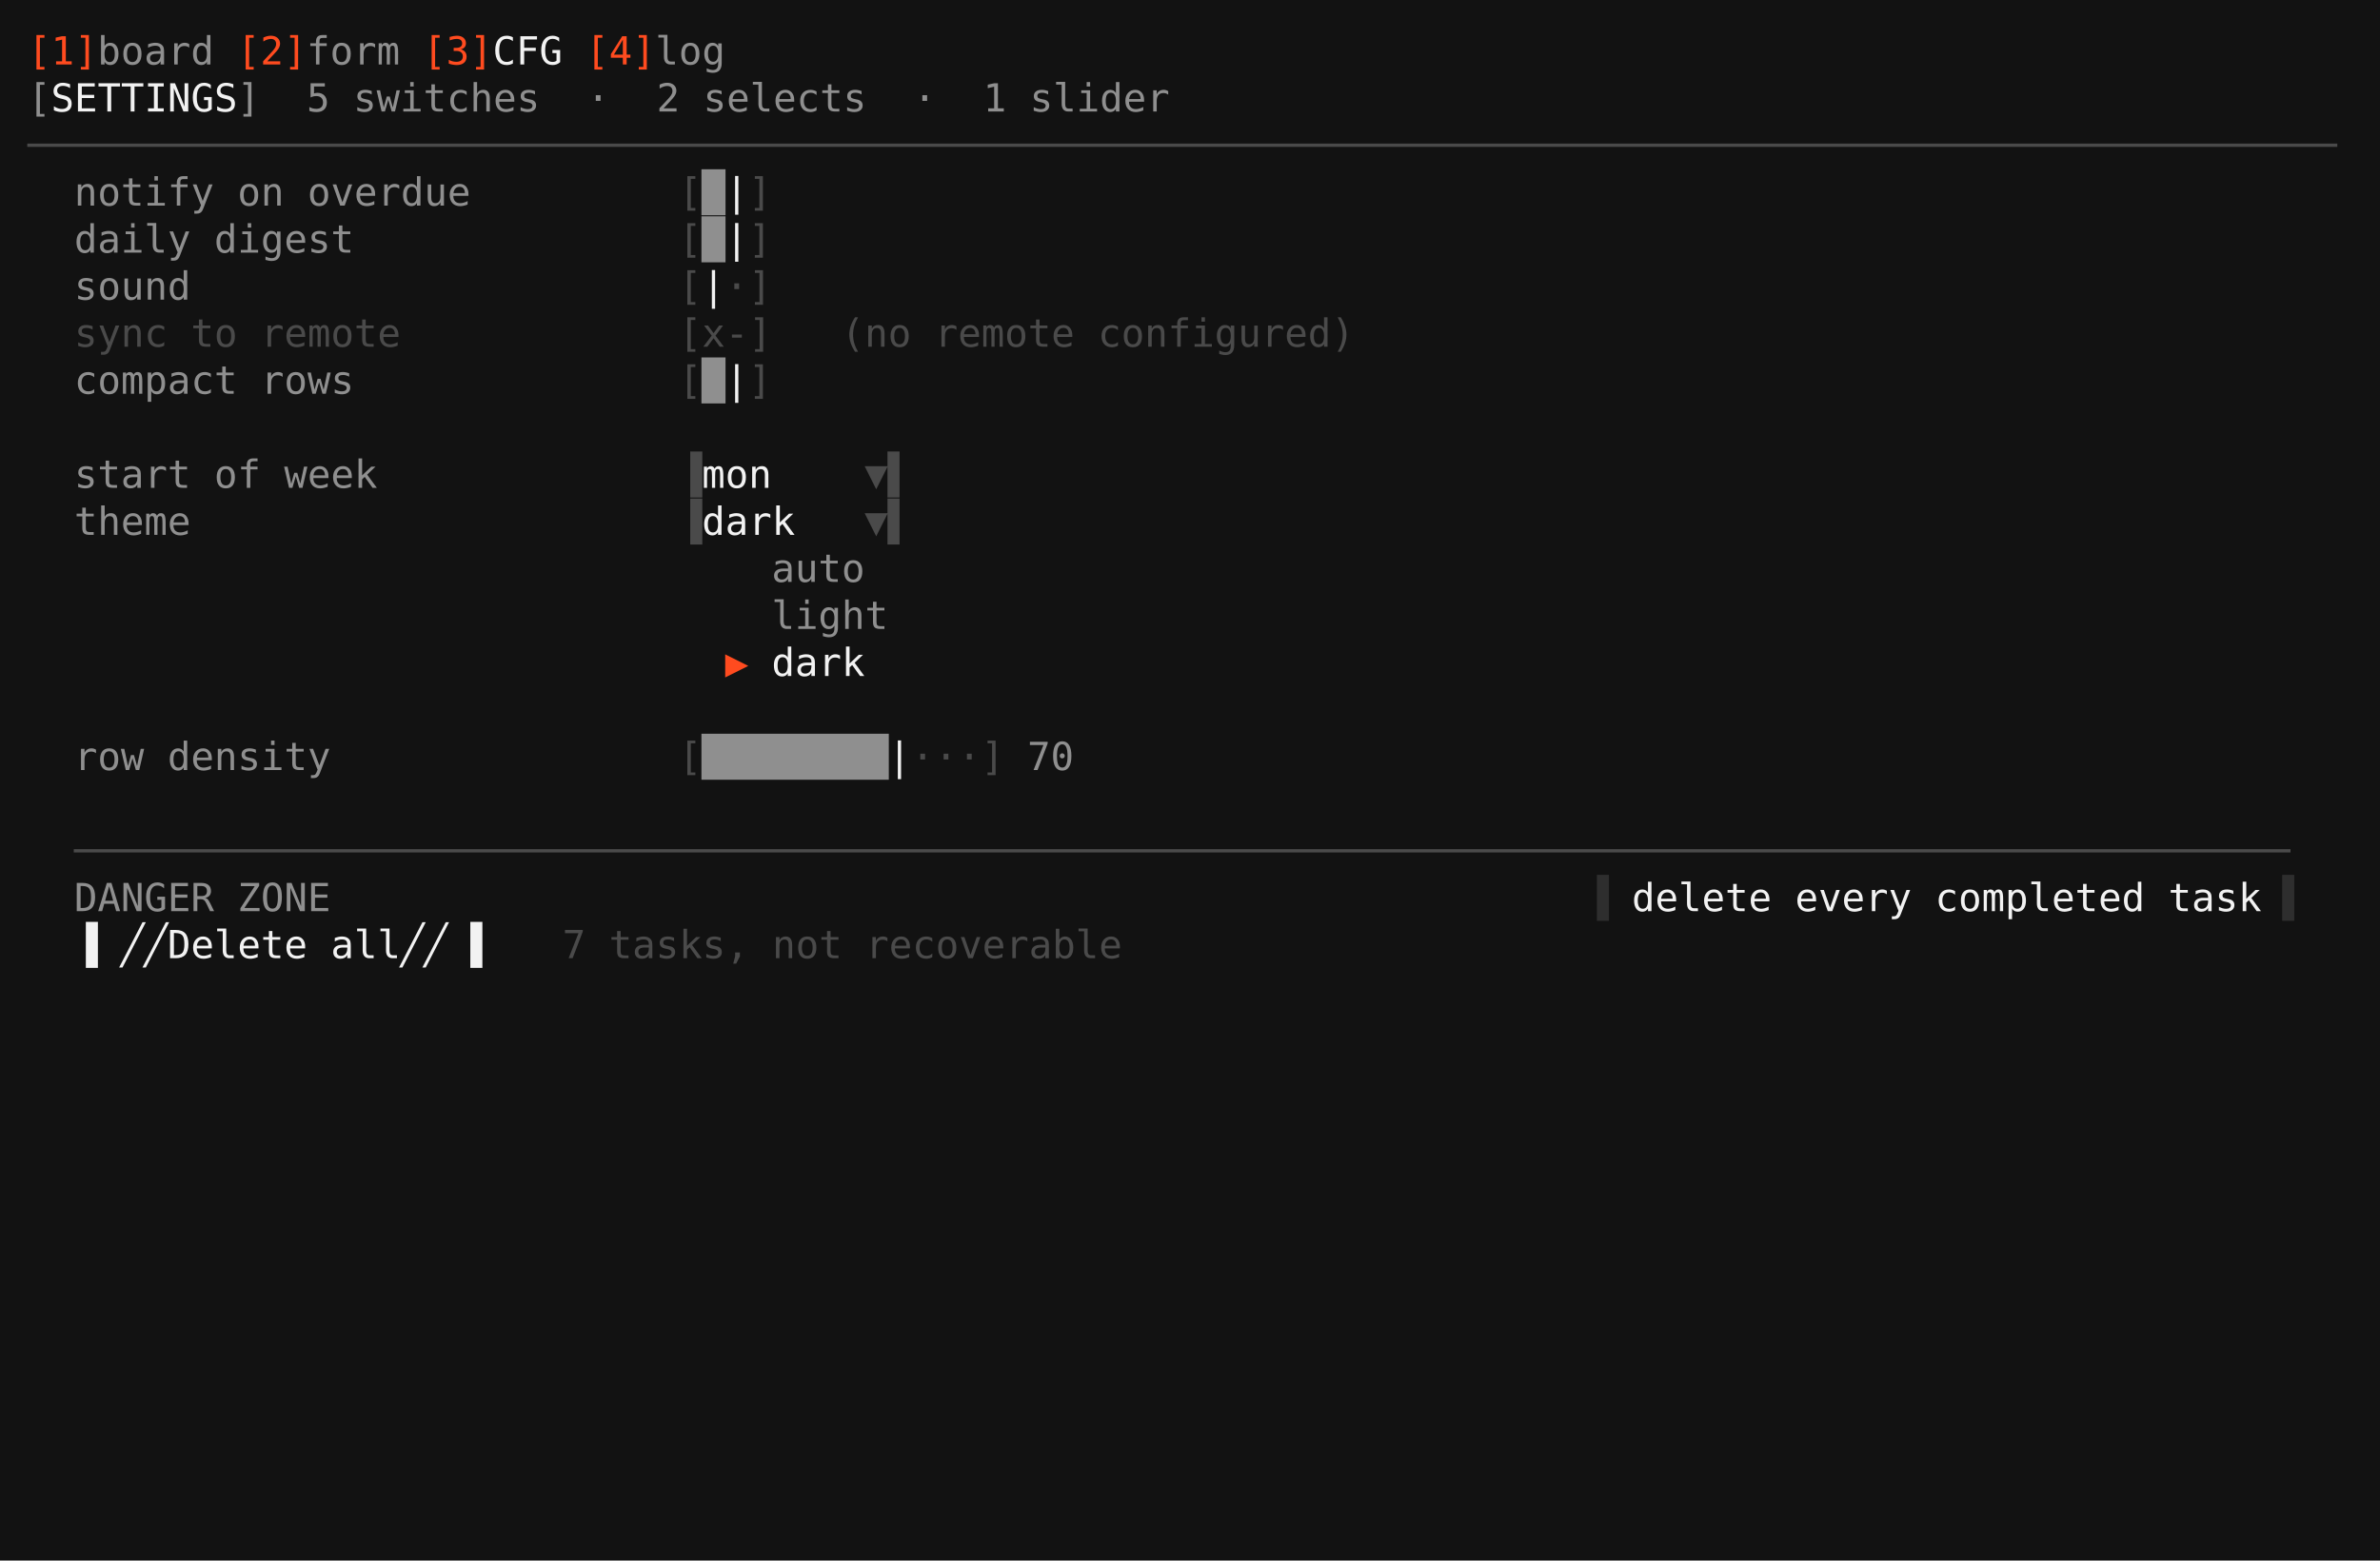
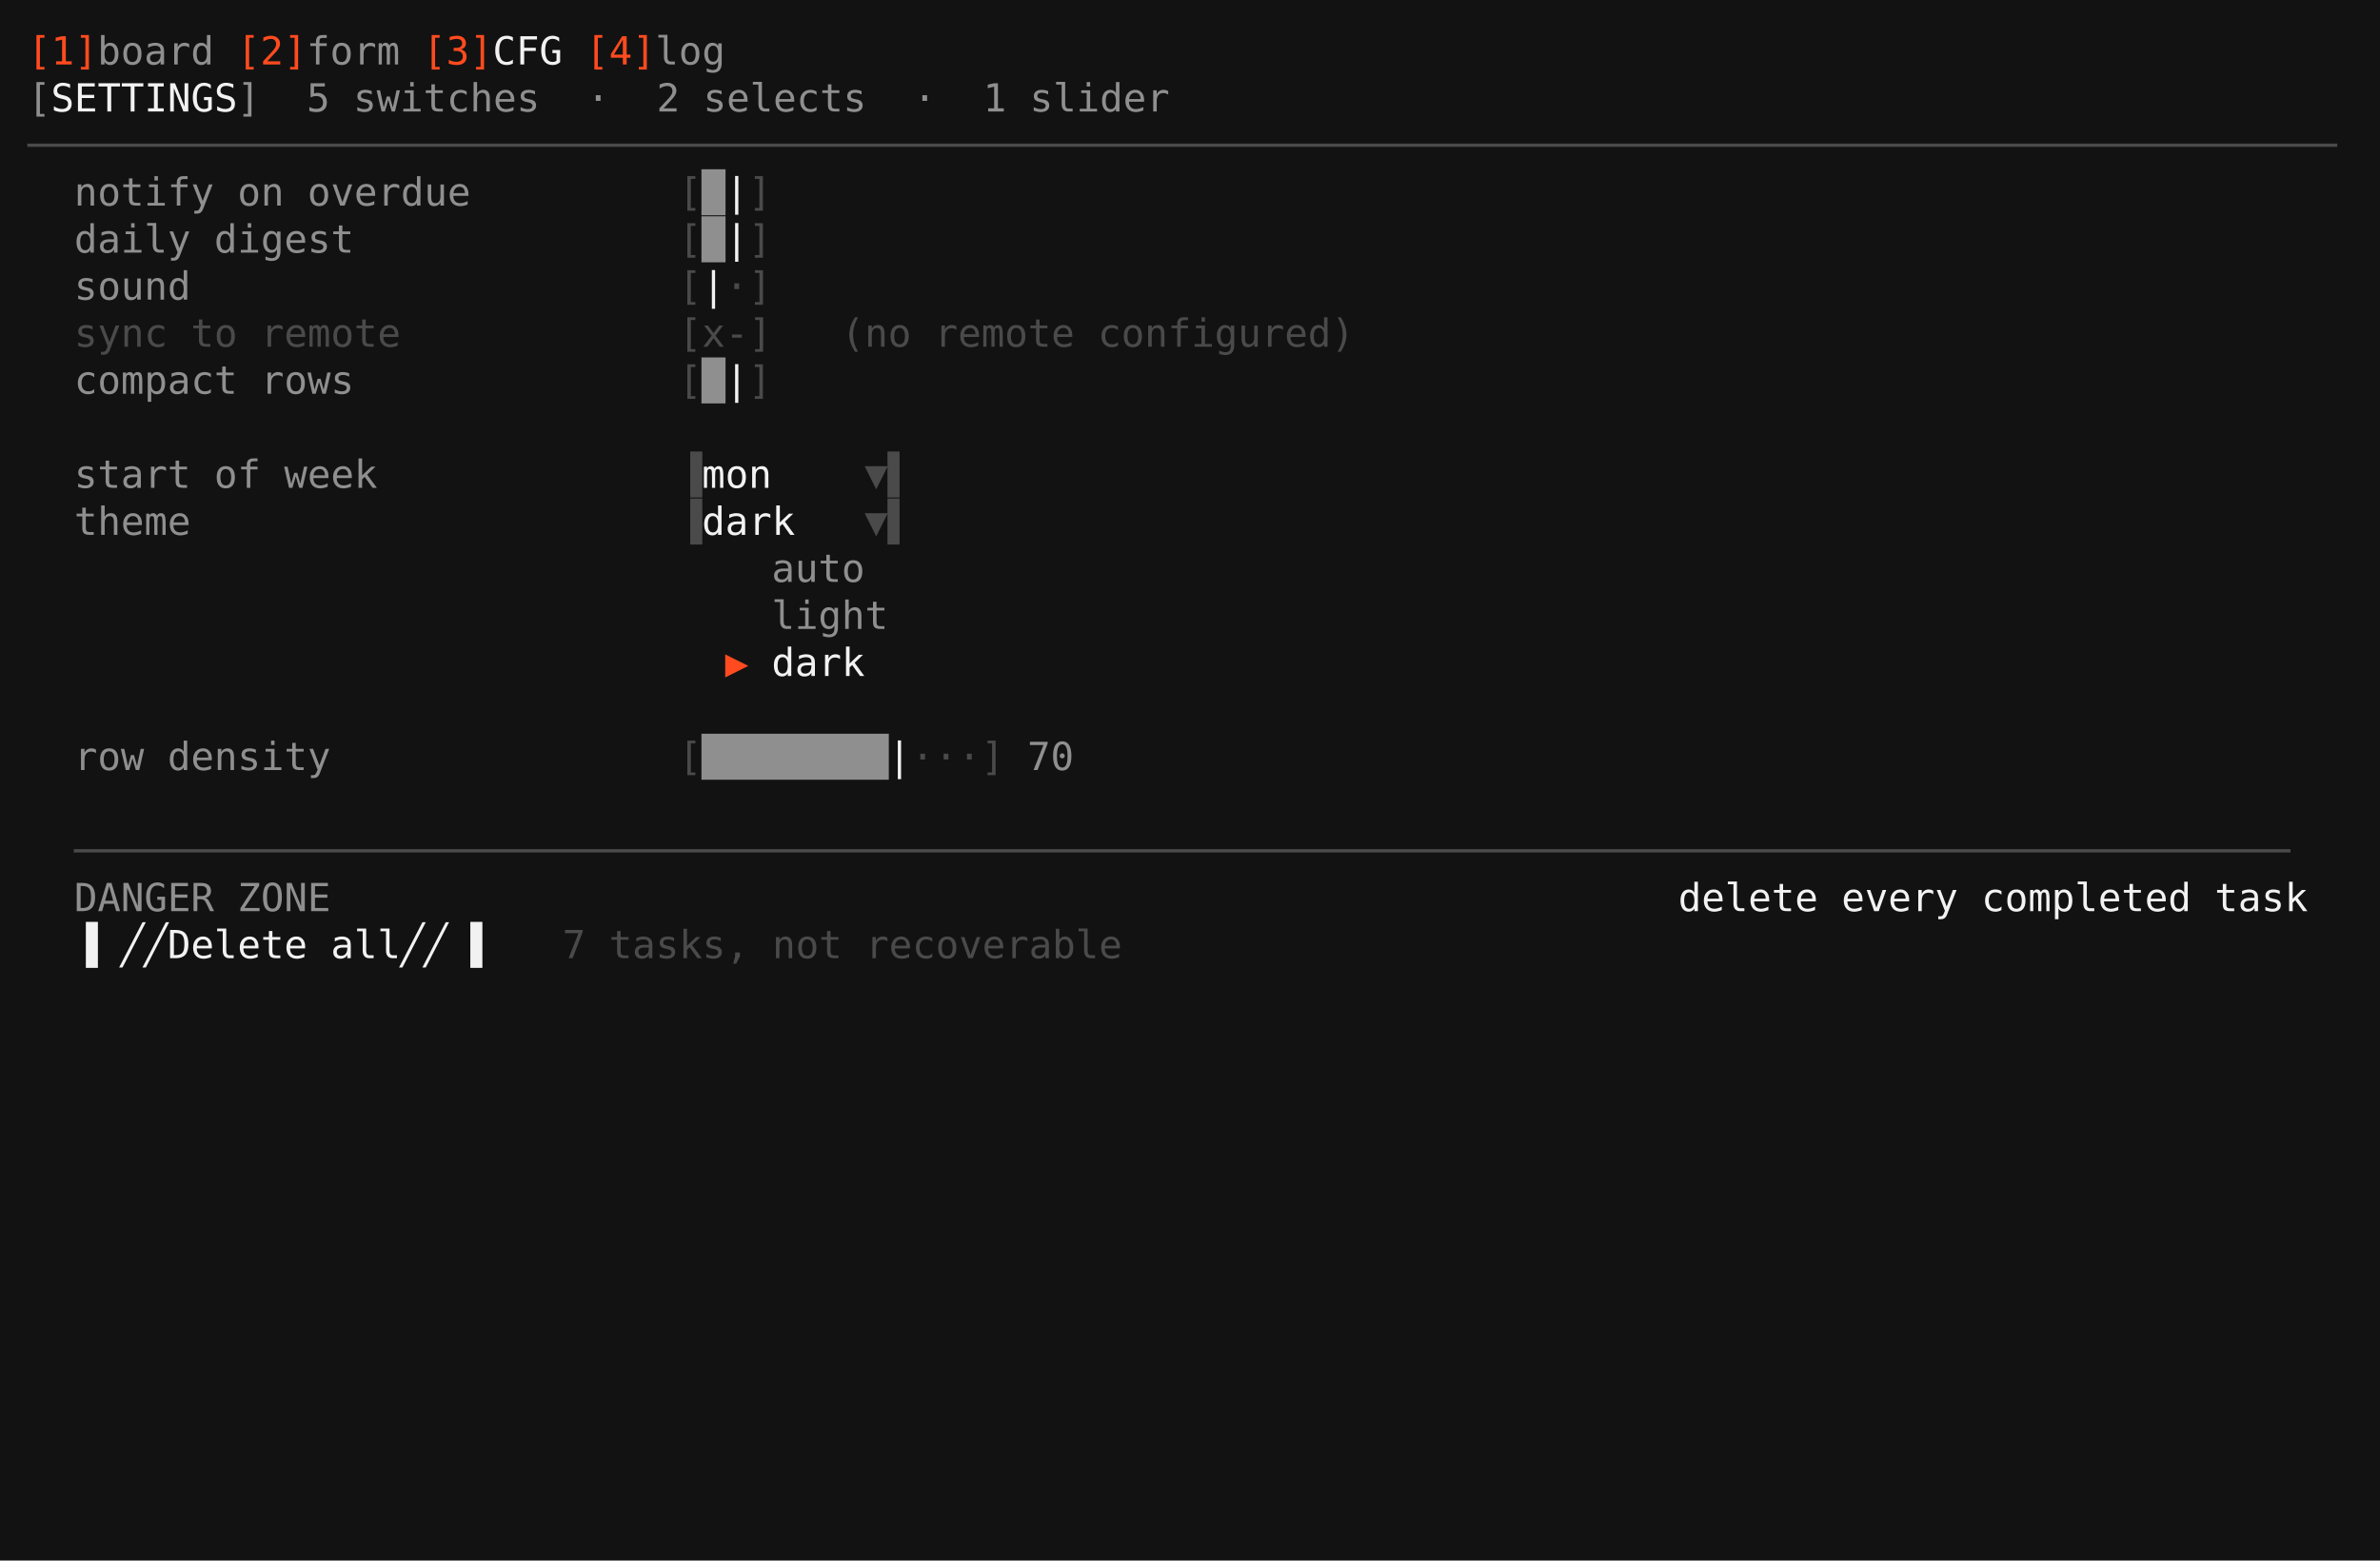
<svg xmlns="http://www.w3.org/2000/svg" viewBox="0 0 860.0 564.0" role="img" aria-label="taskboard · industrial · S3 settings">
  <rect width="860.0" height="564.0" fill="#121212" />
  <g font-family="ui-monospace,SFMono-Regular,'DejaVu Sans Mono','Cascadia Mono',Menlo,Consolas,'Liberation Mono',monospace" font-size="14.0" xml:space="preserve" style="white-space:pre;font-variant-ligatures:none">
    <text x="10.0" y="23.3" fill="#ff4b1f">[1]</text>
    <text x="35.2" y="23.3" fill="#8f8f8f">board</text>
    <text x="85.6" y="23.3" fill="#ff4b1f">[2]</text>
    <text x="110.8" y="23.3" fill="#8f8f8f">form</text>
    <text x="152.8" y="23.3" fill="#ff4b1f">[3]</text>
    <text x="178.0" y="23.3" fill="#f2f2f2">CFG</text>
    <text x="211.6" y="23.3" fill="#ff4b1f">[4]</text>
    <text x="236.8" y="23.3" fill="#8f8f8f">log</text>
    <text x="10.0" y="40.3" fill="#8f8f8f">[</text>
    <text x="18.4" y="40.3" fill="#f2f2f2">SETTINGS</text>
    <text x="85.6" y="40.3" fill="#8f8f8f">]</text>
    <text x="110.8" y="40.3" fill="#8f8f8f">5 switches  ·  2 selects  ·  1 slider</text>
    <text x="10.0" y="57.3" fill="#4a4a4a">───────────────────────────────────────────────────────────────────────────────────────────────────</text>
    <text x="26.8" y="74.3" fill="#8f8f8f">notify on overdue</text>
    <text x="245.2" y="74.3" fill="#4a4a4a">[</text>
    <text x="253.6" y="74.3" fill="#8f8f8f">█</text>
    <text x="262.0" y="74.3" fill="#f2f2f2">|</text>
    <text x="270.4" y="74.3" fill="#4a4a4a">]</text>
    <text x="26.8" y="91.3" fill="#8f8f8f">daily digest</text>
    <text x="245.2" y="91.3" fill="#4a4a4a">[</text>
    <text x="253.6" y="91.3" fill="#8f8f8f">█</text>
    <text x="262.0" y="91.3" fill="#f2f2f2">|</text>
    <text x="270.4" y="91.3" fill="#4a4a4a">]</text>
    <text x="26.8" y="108.3" fill="#8f8f8f">sound</text>
    <text x="245.2" y="108.3" fill="#4a4a4a">[</text>
    <text x="253.6" y="108.3" fill="#f2f2f2">|</text>
    <text x="262.0" y="108.3" fill="#4a4a4a">·]</text>
    <text x="26.8" y="125.3" fill="#4a4a4a">sync to remote</text>
    <text x="245.2" y="125.3" fill="#4a4a4a">[x-]</text>
    <text x="304.0" y="125.3" fill="#4a4a4a">(no remote configured)</text>
    <text x="26.8" y="142.3" fill="#8f8f8f">compact rows</text>
    <text x="245.2" y="142.3" fill="#4a4a4a">[</text>
    <text x="253.6" y="142.3" fill="#8f8f8f">█</text>
    <text x="262.0" y="142.3" fill="#f2f2f2">|</text>
    <text x="270.4" y="142.3" fill="#4a4a4a">]</text>
    <text x="26.8" y="176.3" fill="#8f8f8f">start of week</text>
    <text x="245.2" y="176.3" fill="#4a4a4a">▐</text>
    <text x="253.6" y="176.3" fill="#f2f2f2">mon    </text>
    <text x="312.4" y="176.3" fill="#4a4a4a">▼▌</text>
    <text x="26.8" y="193.3" fill="#8f8f8f">theme</text>
    <text x="245.2" y="193.3" fill="#4a4a4a">▐</text>
    <text x="253.6" y="193.3" fill="#f2f2f2">dark   </text>
    <text x="312.4" y="193.3" fill="#4a4a4a">▼▌</text>
    <text x="278.8" y="210.3" fill="#8f8f8f">auto   </text>
    <text x="278.8" y="227.3" fill="#8f8f8f">light  </text>
    <text x="262.0" y="244.3" fill="#ff4b1f">▶</text>
    <text x="278.8" y="244.3" fill="#f2f2f2">dark   </text>
    <text x="26.8" y="278.3" fill="#8f8f8f">row density</text>
    <text x="245.2" y="278.3" fill="#4a4a4a">[</text>
    <text x="253.6" y="278.3" fill="#8f8f8f">████████</text>
    <text x="320.8" y="278.3" fill="#f2f2f2">|</text>
    <text x="329.2" y="278.3" fill="#4a4a4a">···]</text>
    <text x="371.2" y="278.3" fill="#8f8f8f">70</text>
    <text x="26.8" y="312.3" fill="#4a4a4a">───────────────────────────────────────────────────────────────────────────────────────────────</text>
    <text x="26.8" y="329.3" fill="#8f8f8f">DANGER ZONE</text>
-     <text x="572.8" y="329.3" fill="#2e2e2e">▐</text>
-     <text x="581.2" y="329.3" fill="#f2f2f2"> delete every completed task </text>
-     <text x="824.8" y="329.3" fill="#2e2e2e">▌</text>
+     <text x="606.4" y="329.3" fill="#f2f2f2">delete every completed task</text>
    <text x="26.8" y="346.3" fill="#f2f2f2">▐ ╱╱Delete all╱╱ ▌</text>
    <text x="203.2" y="346.3" fill="#4a4a4a">7 tasks, not recoverable</text>
  </g>
</svg>
